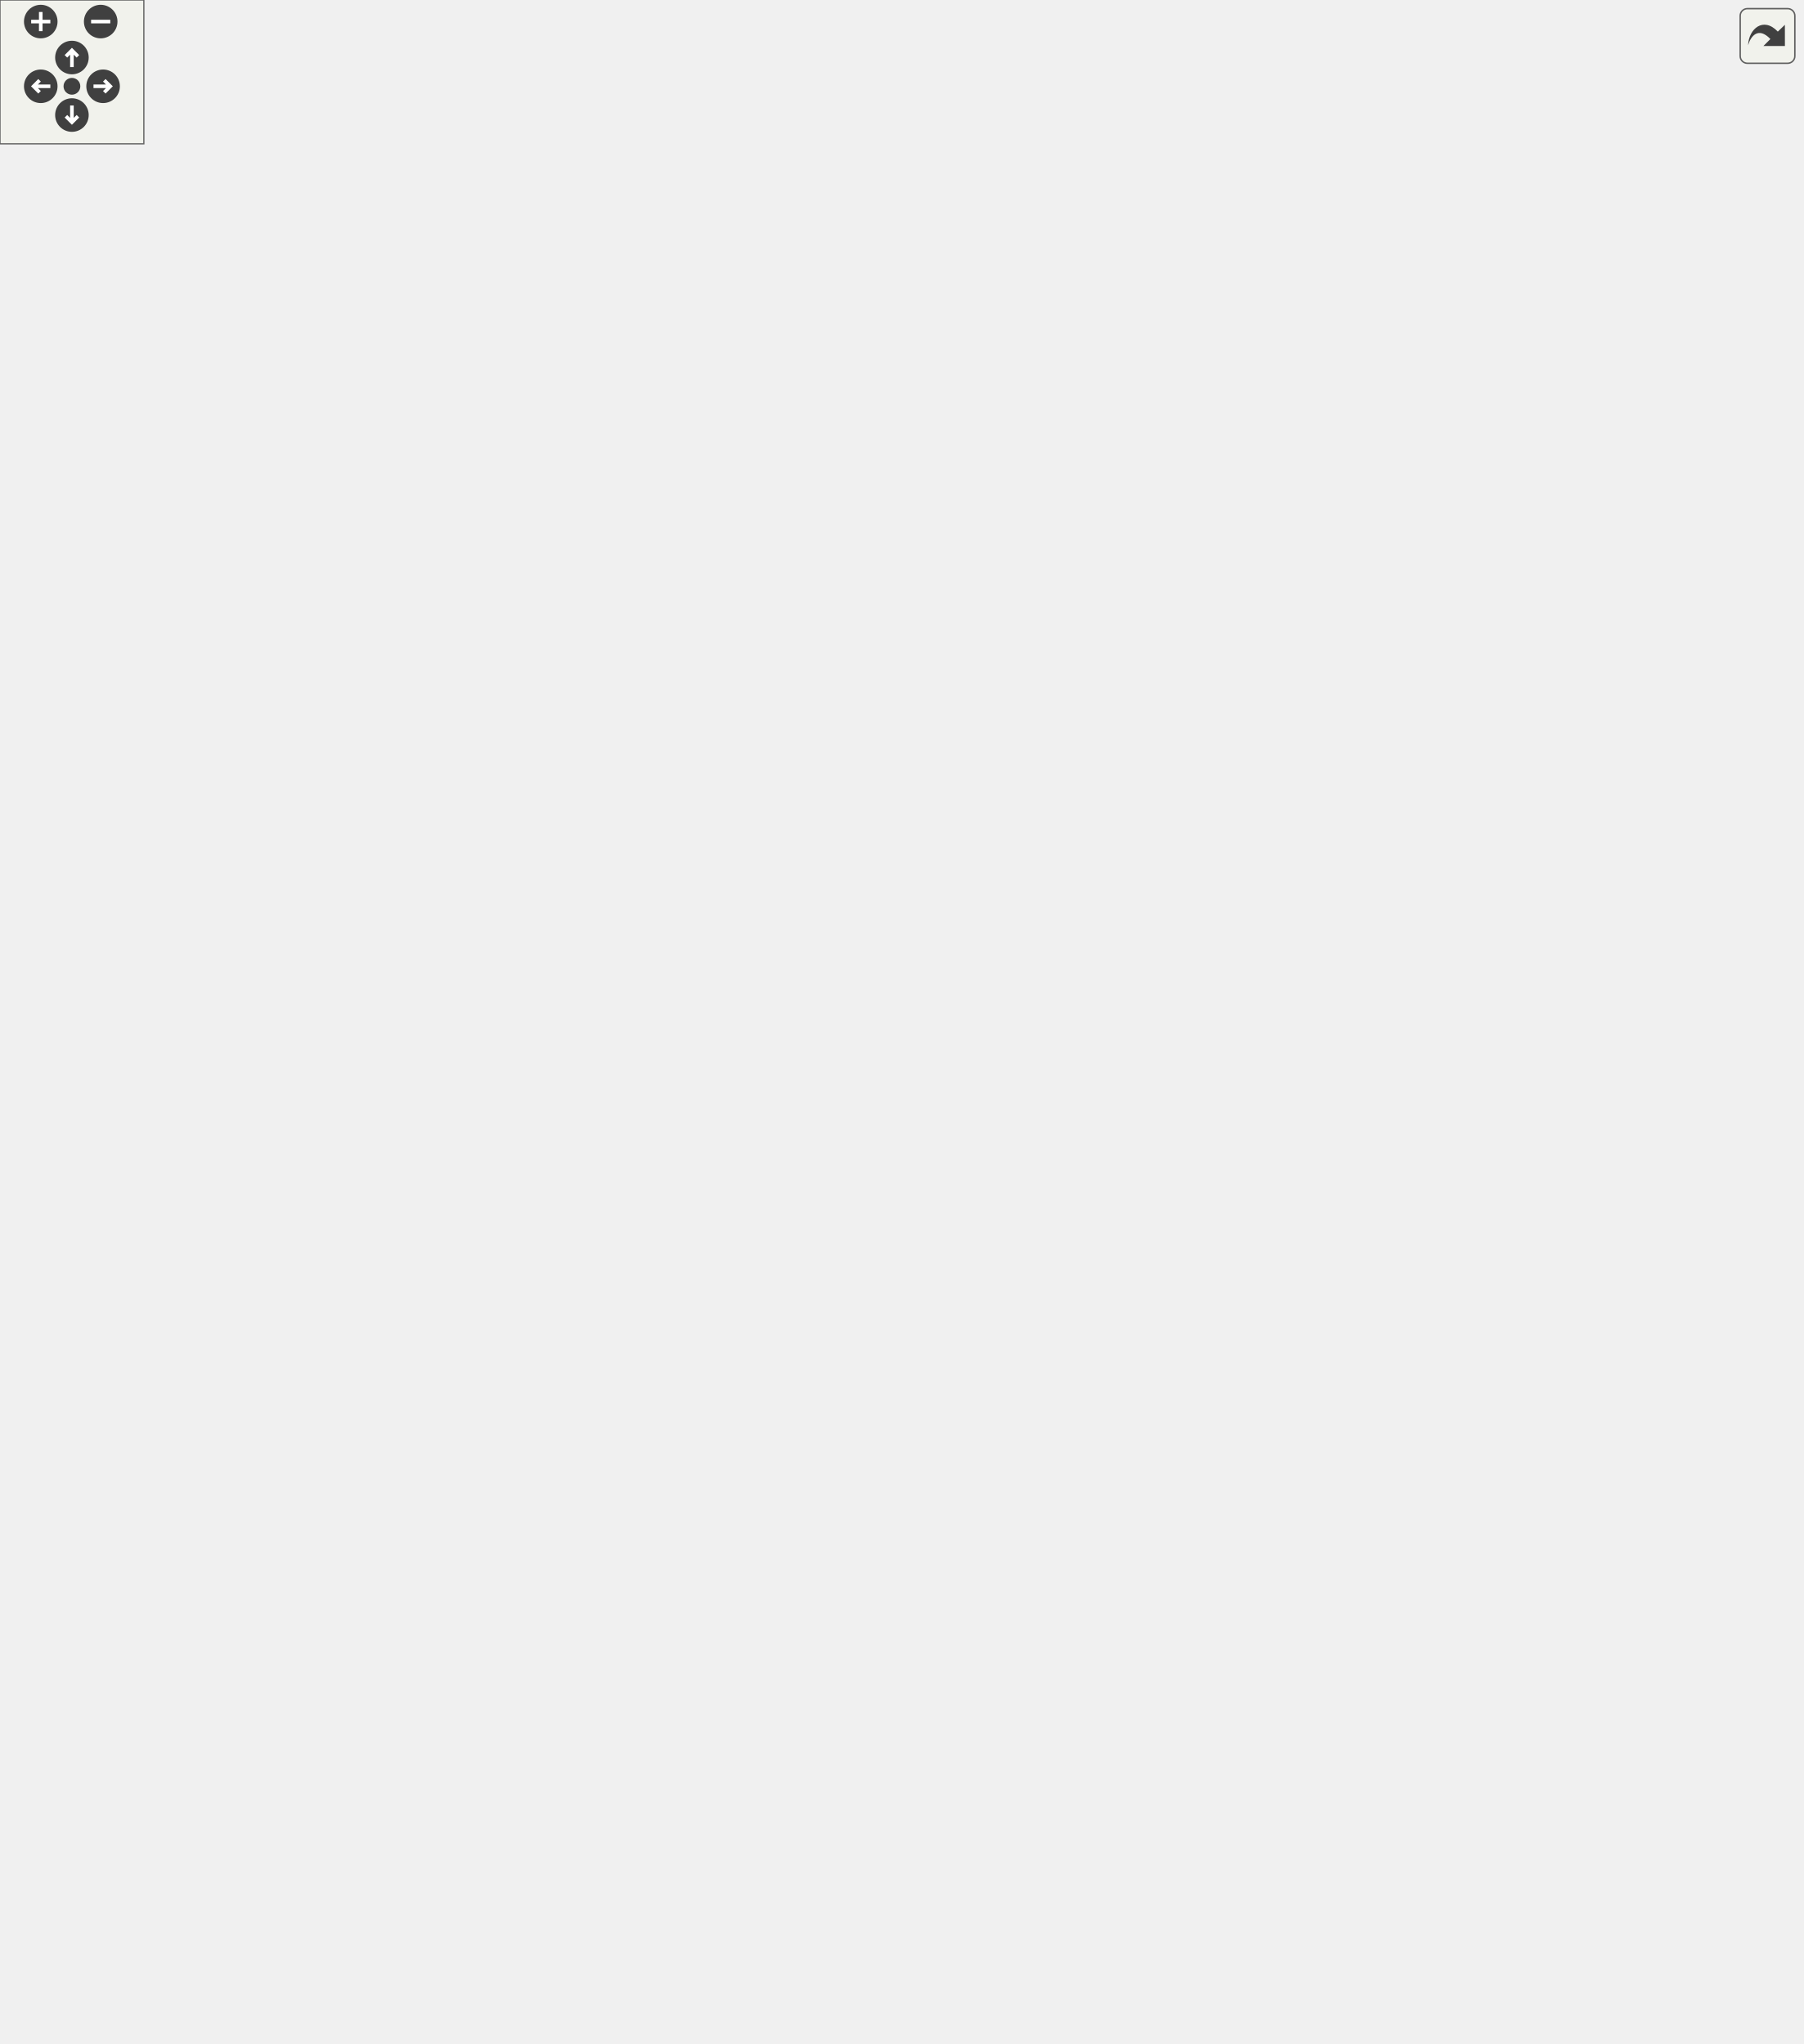
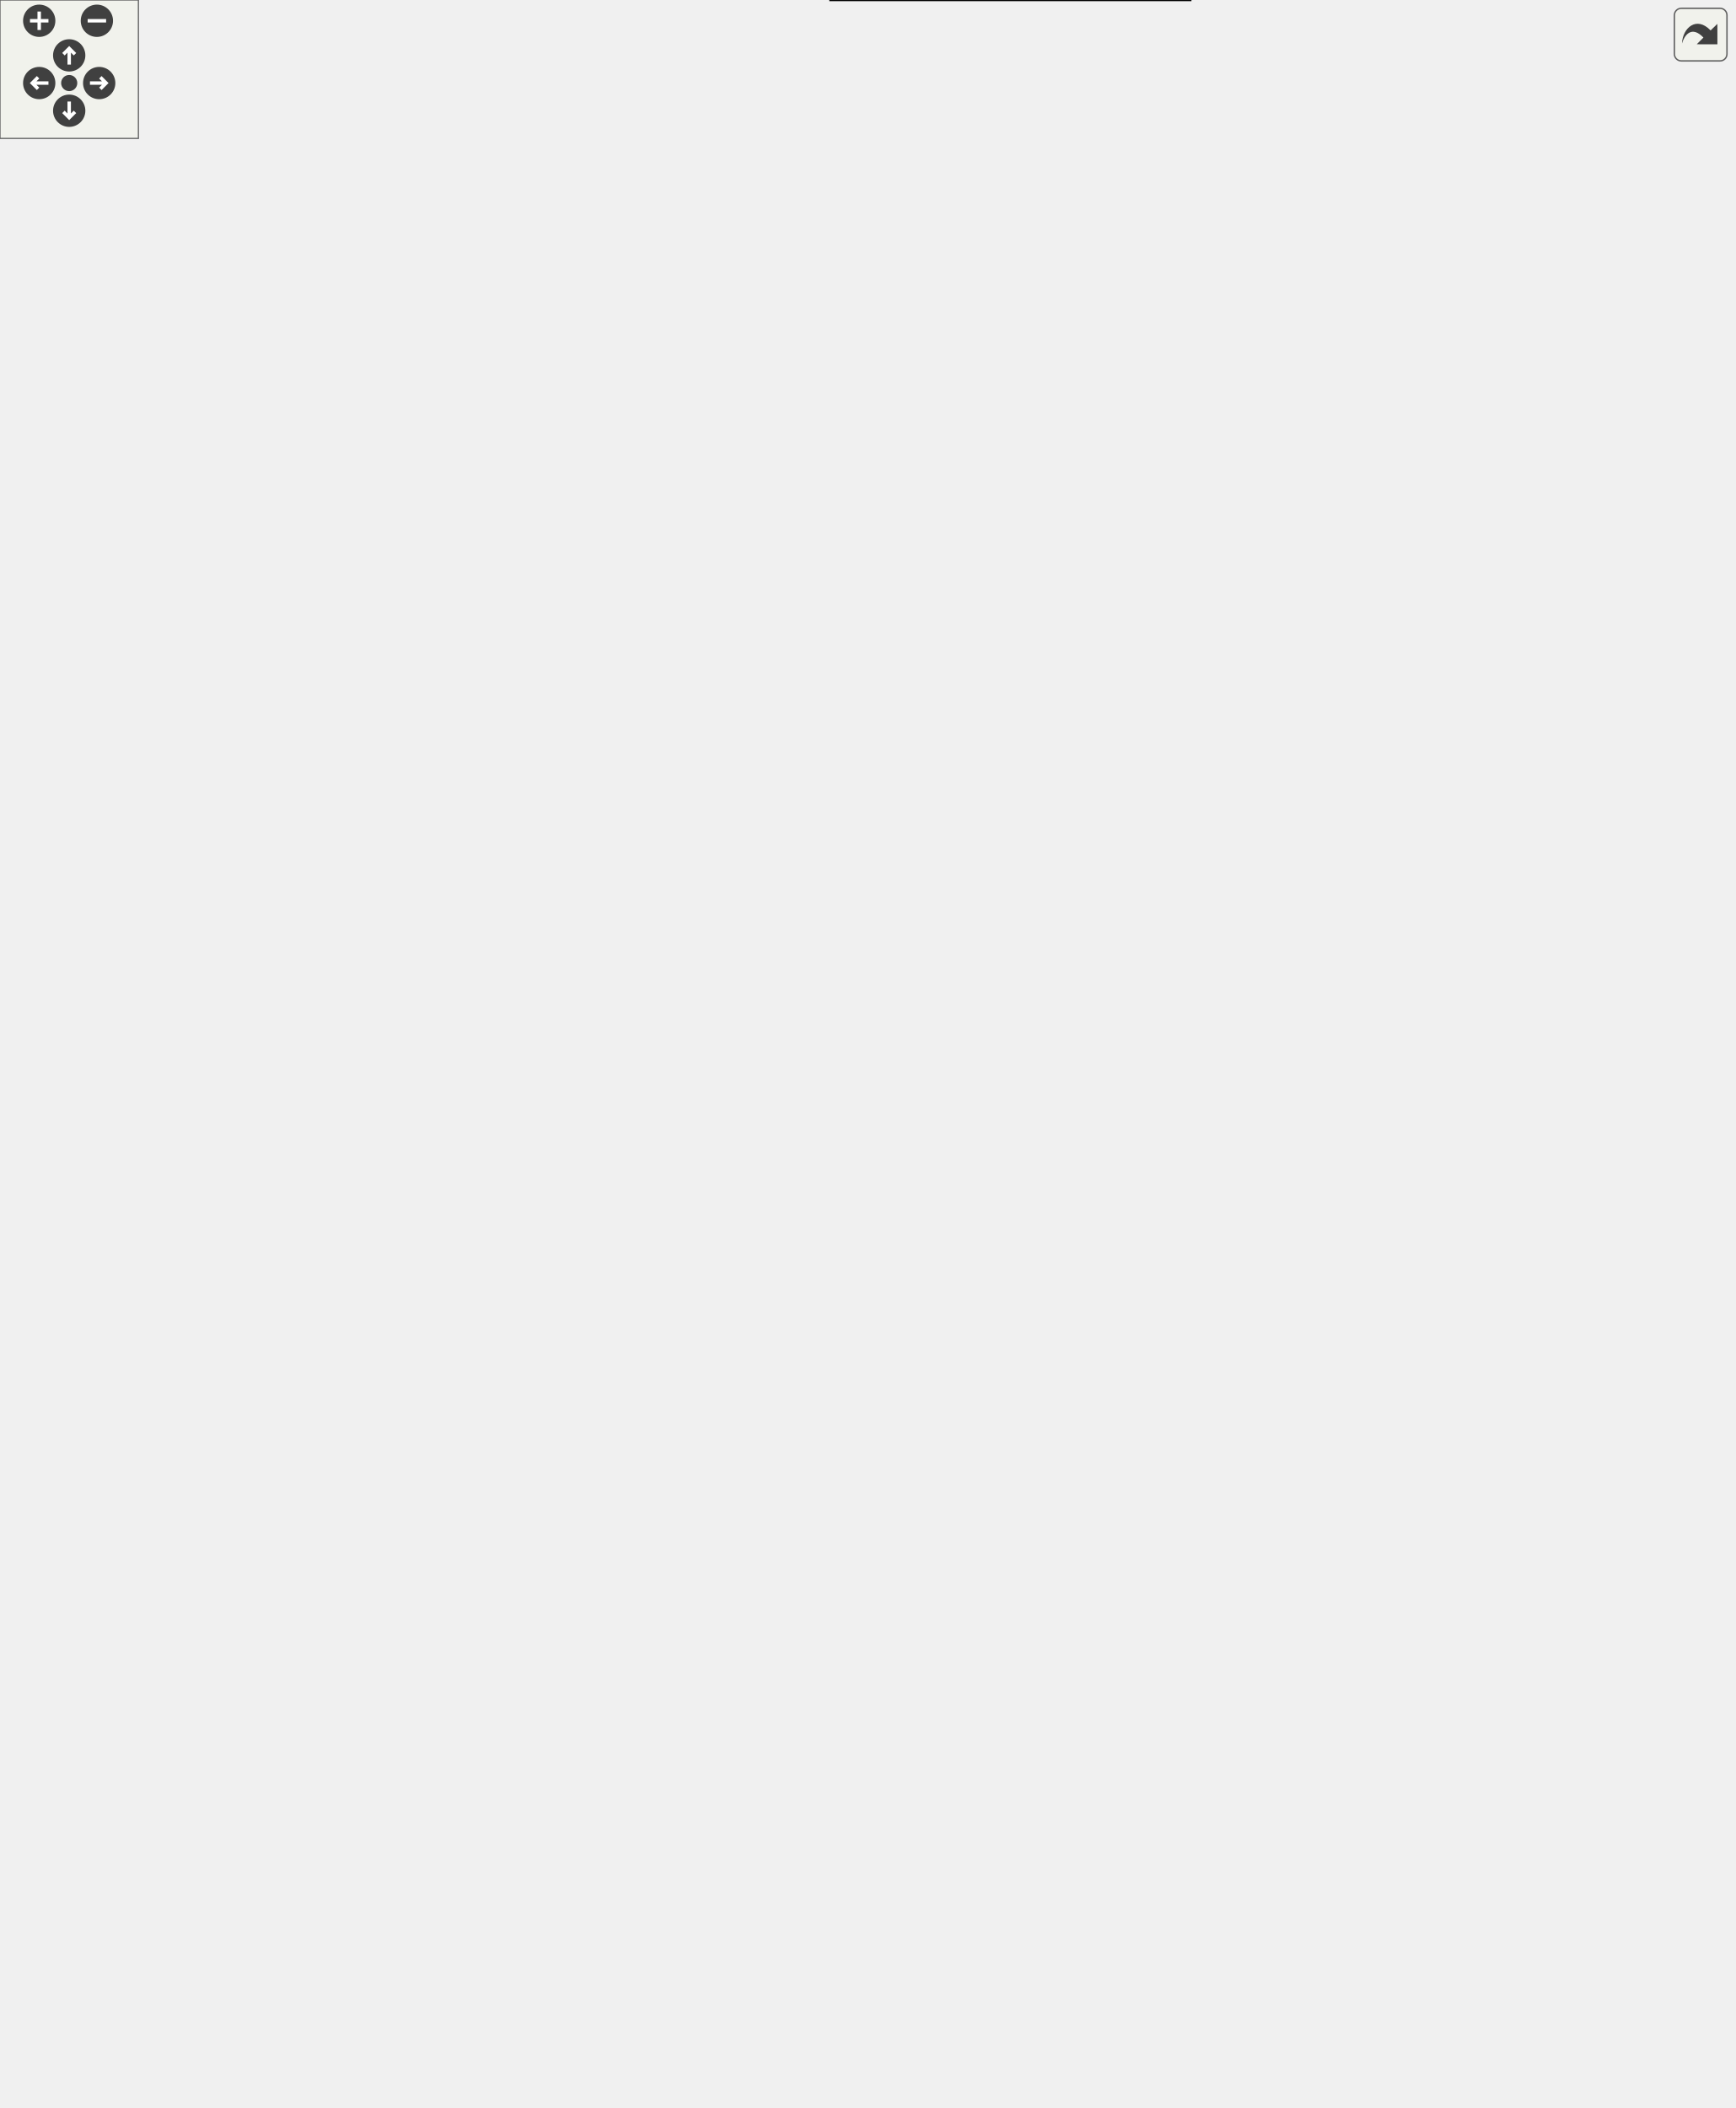
<svg xmlns="http://www.w3.org/2000/svg" xmlns:xlink="http://www.w3.org/1999/xlink" id="main" version="1.1" xml:space="preserve">
  <defs>
    <circle id="rim" cx="0" cy="0" r="7" />
    <circle id="rim2" cx="0" cy="0" r="3.5" />
    <g id="zoomPlus">
      <use xlink:href="#rim" fill="#404040">
        <set attributeName="fill" to="#808080" begin="zoomplus.mouseover" end="zoomplus.mouseout" />
      </use>
      <path d="M-4,0h8M0,-4v8" fill="none" stroke="white" stroke-width="1.5" pointer-events="none" />
    </g>
    <g id="zoomMin">
      <use xlink:href="#rim" fill="#404040">
        <set attributeName="fill" to="#808080" begin="zoomminus.mouseover" end="zoomminus.mouseout" />
      </use>
      <path d="M-4,0h8" fill="none" stroke="white" stroke-width="1.5" pointer-events="none" />
    </g>
    <g id="dirArrow">
      <path fill="none" stroke="white" stroke-width="1.5" d="M0,-3.0v7 M-2.5,-0.5L0,-3.0L2.5,-0.5" />
    </g>
    <g id="resetDef">
      <use xlink:href="#rim2" fill="#404040">
        <set attributeName="fill" to="#808080" begin="reset.mouseover" end="reset.mouseout" />
      </use>
    </g>
  </defs>
  <svg id="graph" class="graph">
    <g id="viewport">
      <g id="node1" class="node">
-         <polygon fill="#bfbfbf" stroke="black" points="0.5,-512 0.5,-546 113.5,-546 113.5,-512 0.5,-512" />
-         <text text-anchor="start" x="8.5" y="-533" font-family="FreeSans" font-size="10.00">Urho3D::Texture2D::</text>
-         <text text-anchor="middle" x="57" y="-520" font-family="FreeSans" font-size="10.00">SetSize</text>
+         <polygon fill="#bfbfbf" stroke="black" points="0.5,-619 0.5,-653 113.5,-653 113.5,-619 0.5,-619" />
+         <text text-anchor="start" x="8.5" y="-640" font-family="FreeSans" font-size="10.00">Urho3D::Texture2D::</text>
+         <text text-anchor="middle" x="57" y="-627" font-family="FreeSans" font-size="10.00">SetSize</text>
      </g>
      <g id="node3" class="node">
        <a xlink:href="class_urho3_d_1_1_object.html#a7d9d061f4cf32f5fd5531e11a72834b6" target="_top" xlink:title="Subscribe to an event that can be sent by any sender.">
-           <polygon fill="none" stroke="black" points="156.5,-680 156.5,-714 299.5,-714 299.5,-680 156.5,-680" />
-           <text text-anchor="start" x="164.5" y="-701" font-family="FreeSans" font-size="10.00">Urho3D::Object::Subscribe</text>
-           <text text-anchor="middle" x="228" y="-688" font-family="FreeSans" font-size="10.00">ToEvent</text>
+           <polygon fill="none" stroke="black" points="156.5,-666 156.5,-700 299.5,-700 299.5,-666 156.5,-666" />
+           <text text-anchor="start" x="164.5" y="-687" font-family="FreeSans" font-size="10.00">Urho3D::Object::Subscribe</text>
+           <text text-anchor="middle" x="228" y="-674" font-family="FreeSans" font-size="10.00">ToEvent</text>
        </a>
      </g>
      <g id="edge2" class="edge">
-         <path fill="none" stroke="midnightblue" d="M74.337,-546.033C104.808,-575.969 168.053,-638.104 203.16,-672.596" />
-         <polygon fill="midnightblue" stroke="midnightblue" points="201.03,-675.41 210.617,-679.922 205.936,-670.417 201.03,-675.41" />
+         <path fill="none" stroke="midnightblue" d="M113.941,-651.65C127.518,-655.382 142.181,-659.412 156.326,-663.3" />
+         <polygon fill="midnightblue" stroke="midnightblue" points="155.446,-666.688 166.016,-665.963 157.301,-659.938 155.446,-666.688" />
      </g>
      <g id="node13" class="node">
        <a xlink:href="class_urho3_d_1_1_texture2_d.html#a024726411f9f3414a4833e2b290abf05" target="_top" xlink:title="Handle render surface update event.">
-           <polygon fill="none" stroke="black" points="150.5,-473 150.5,-507 305.5,-507 305.5,-473 150.5,-473" />
-           <text text-anchor="start" x="158.5" y="-494" font-family="FreeSans" font-size="10.00">Urho3D::Texture2D::</text>
-           <text text-anchor="middle" x="228" y="-481" font-family="FreeSans" font-size="10.00">HandleRenderSurfaceUpdate</text>
+           <polygon fill="none" stroke="black" points="150.5,-770 150.5,-804 305.5,-804 305.5,-770 150.5,-770" />
+           <text text-anchor="start" x="158.5" y="-791" font-family="FreeSans" font-size="10.00">Urho3D::Texture2D::</text>
+           <text text-anchor="middle" x="228" y="-778" font-family="FreeSans" font-size="10.00">HandleRenderSurfaceUpdate</text>
        </a>
      </g>
      <g id="edge12" class="edge">
-         <path fill="none" stroke="midnightblue" d="M113.941,-516.014C123.413,-513.853 133.414,-511.572 143.399,-509.295" />
-         <polygon fill="midnightblue" stroke="midnightblue" points="144.387,-512.66 153.358,-507.024 142.83,-505.835 144.387,-512.66" />
-       </g>
-       <g id="node23" class="node">
+         <path fill="none" stroke="midnightblue" d="M76.284,-653.028C106.688,-679.876 165.877,-732.143 200.658,-762.856" />
+         <polygon fill="midnightblue" stroke="midnightblue" points="198.712,-765.807 208.525,-769.802 203.345,-760.56 198.712,-765.807" />
+       </g>
+       <g id="node21" class="node">
        <a xlink:href="class_urho3_d_1_1_object.html#a153b96c4397e045b2ca2b2d5471d097c" target="_top" xlink:title="Unsubscribe from an event.">
-           <polygon fill="none" stroke="black" points="150.5,-551 150.5,-585 305.5,-585 305.5,-551 150.5,-551" />
-           <text text-anchor="start" x="158.5" y="-572" font-family="FreeSans" font-size="10.00">Urho3D::Object::Unsubscribe</text>
-           <text text-anchor="middle" x="228" y="-559" font-family="FreeSans" font-size="10.00">FromEvent</text>
-         </a>
-       </g>
-       <g id="edge22" class="edge">
-         <path fill="none" stroke="midnightblue" d="M113.941,-541.986C123.413,-544.147 133.414,-546.428 143.399,-548.705" />
-         <polygon fill="midnightblue" stroke="midnightblue" points="142.83,-552.165 153.358,-550.976 144.387,-545.34 142.83,-552.165" />
-       </g>
-       <g id="node30" class="node">
+           <polygon fill="none" stroke="black" points="150.5,-572 150.5,-606 305.5,-606 305.5,-572 150.5,-572" />
+           <text text-anchor="start" x="158.5" y="-593" font-family="FreeSans" font-size="10.00">Urho3D::Object::Unsubscribe</text>
+           <text text-anchor="middle" x="228" y="-580" font-family="FreeSans" font-size="10.00">FromEvent</text>
+         </a>
+       </g>
+       <g id="edge20" class="edge">
+         <path fill="none" stroke="midnightblue" d="M113.941,-620.35C127.518,-616.618 142.181,-612.588 156.326,-608.7" />
+         <polygon fill="midnightblue" stroke="midnightblue" points="157.301,-612.062 166.016,-606.037 155.446,-605.312 157.301,-612.062" />
+       </g>
+       <g id="node28" class="node">
        <a xlink:href="class_urho3_d_1_1_texture2_d.html#a337afef5ad75a9fdac1e63373954a2cf" target="_top" xlink:title="Create the GPU texture.">
-           <polygon fill="none" stroke="black" points="171.5,-218 171.5,-252 284.5,-252 284.5,-218 171.5,-218" />
-           <text text-anchor="start" x="179.5" y="-239" font-family="FreeSans" font-size="10.00">Urho3D::Texture2D::</text>
-           <text text-anchor="middle" x="228" y="-226" font-family="FreeSans" font-size="10.00">Create</text>
-         </a>
-       </g>
-       <g id="edge30" class="edge">
-         <path fill="none" stroke="midnightblue" d="M66.933,-511.923C95.621,-462.599 178.732,-319.706 212.979,-260.826" />
-         <polygon fill="midnightblue" stroke="midnightblue" points="216.037,-262.529 218.04,-252.125 209.987,-259.009 216.037,-262.529" />
+           <polygon fill="none" stroke="black" points="171.5,-250 171.5,-284 284.5,-284 284.5,-250 171.5,-250" />
+           <text text-anchor="start" x="179.5" y="-271" font-family="FreeSans" font-size="10.00">Urho3D::Texture2D::</text>
+           <text text-anchor="middle" x="228" y="-258" font-family="FreeSans" font-size="10.00">Create</text>
+         </a>
+       </g>
+       <g id="edge28" class="edge">
+         <path fill="none" stroke="midnightblue" d="M65.018,-618.697C92.451,-559.5 182.677,-364.802 215.727,-293.483" />
+         <polygon fill="midnightblue" stroke="midnightblue" points="218.97,-294.81 219.999,-284.265 212.619,-291.867 218.97,-294.81" />
      </g>
      <g id="node5" class="node">
        <a xlink:href="class_urho3_d_1_1_event_handler.html#abe76f0245895dadac146b7a4b7d78713" target="_top" xlink:title="Set sender and event type.">
-           <polygon fill="none" stroke="black" points="368,-706 368,-740 508,-740 508,-706 368,-706" />
-           <text text-anchor="start" x="376" y="-727" font-family="FreeSans" font-size="10.00">Urho3D::EventHandler</text>
-           <text text-anchor="middle" x="438" y="-714" font-family="FreeSans" font-size="10.00">::SetSenderAndEventType</text>
+           <polygon fill="none" stroke="black" points="368,-744 368,-778 508,-778 508,-744 368,-744" />
+           <text text-anchor="start" x="376" y="-765" font-family="FreeSans" font-size="10.00">Urho3D::EventHandler</text>
+           <text text-anchor="middle" x="438" y="-752" font-family="FreeSans" font-size="10.00">::SetSenderAndEventType</text>
        </a>
      </g>
      <g id="edge4" class="edge">
-         <path fill="none" stroke="midnightblue" d="M299.683,-705.875C318.316,-708.182 338.51,-710.682 357.561,-713.041" />
-         <polygon fill="midnightblue" stroke="midnightblue" points="357.353,-716.542 367.707,-714.297 358.213,-709.595 357.353,-716.542" />
+         <path fill="none" stroke="midnightblue" d="M261.815,-700.19C284.184,-711.119 314.375,-725.034 342,-735 347.809,-737.096 353.869,-739.113 359.996,-741.034" />
+         <polygon fill="midnightblue" stroke="midnightblue" points="359.067,-744.409 369.653,-743.969 361.103,-737.712 359.067,-744.409" />
      </g>
      <g id="node7" class="node">
        <a xlink:href="class_urho3_d_1_1_object.html#a8114b82012a47b70b1ca6473c20997f5" target="_top" xlink:title="Find the first event handler with specific sender.">
-           <polygon fill="none" stroke="black" points="362,-654 362,-688 514,-688 514,-654 362,-654" />
-           <text text-anchor="start" x="370" y="-675" font-family="FreeSans" font-size="10.00">Urho3D::Object::FindSpecific</text>
-           <text text-anchor="middle" x="438" y="-662" font-family="FreeSans" font-size="10.00">EventHandler</text>
+           <polygon fill="none" stroke="black" points="362,-640 362,-674 514,-674 514,-640 362,-640" />
+           <text text-anchor="start" x="370" y="-661" font-family="FreeSans" font-size="10.00">Urho3D::Object::FindSpecific</text>
+           <text text-anchor="middle" x="438" y="-648" font-family="FreeSans" font-size="10.00">EventHandler</text>
        </a>
      </g>
      <g id="edge6" class="edge">
-         <path fill="none" stroke="midnightblue" d="M299.683,-688.125C316.469,-686.047 334.522,-683.812 351.865,-681.664" />
-         <polygon fill="midnightblue" stroke="midnightblue" points="352.486,-685.114 361.98,-680.412 351.626,-678.167 352.486,-685.114" />
+         <path fill="none" stroke="midnightblue" d="M299.683,-674.125C316.469,-672.047 334.522,-669.812 351.865,-667.664" />
+         <polygon fill="midnightblue" stroke="midnightblue" points="352.486,-671.114 361.98,-666.412 351.626,-664.167 352.486,-671.114" />
      </g>
      <g id="node11" class="node">
        <a xlink:href="class_urho3_d_1_1_context.html#ae3e0c5db85e2395f3d34941003c816ad" target="_top" xlink:title="Add event receiver.">
-           <polygon fill="none" stroke="black" points="363.5,-758 363.5,-792 512.5,-792 512.5,-758 363.5,-758" />
-           <text text-anchor="start" x="371.5" y="-779" font-family="FreeSans" font-size="10.00">Urho3D::Context::AddEvent</text>
-           <text text-anchor="middle" x="438" y="-766" font-family="FreeSans" font-size="10.00">Receiver</text>
+           <polygon fill="none" stroke="black" points="363.5,-692 363.5,-726 512.5,-726 512.5,-692 363.5,-692" />
+           <text text-anchor="start" x="371.5" y="-713" font-family="FreeSans" font-size="10.00">Urho3D::Context::AddEvent</text>
+           <text text-anchor="middle" x="438" y="-700" font-family="FreeSans" font-size="10.00">Receiver</text>
        </a>
      </g>
      <g id="edge10" class="edge">
-         <path fill="none" stroke="midnightblue" d="M261.815,-714.19C284.184,-725.119 314.375,-739.034 342,-749 347.809,-751.096 353.869,-753.113 359.996,-755.034" />
-         <polygon fill="midnightblue" stroke="midnightblue" points="359.067,-758.409 369.653,-757.969 361.103,-751.712 359.067,-758.409" />
+         <path fill="none" stroke="midnightblue" d="M299.683,-691.875C316.866,-694.002 335.377,-696.294 353.096,-698.488" />
+         <polygon fill="midnightblue" stroke="midnightblue" points="353.066,-702.011 363.42,-699.766 353.926,-695.064 353.066,-702.011" />
      </g>
      <g id="node9" class="node">
        <a xlink:href="class_urho3_d_1_1_event_handler.html#a133e5cd8d70e86d7ca2d7a9adfcd37ea" target="_top" xlink:title="Return event sender. Null if the handler is non-specific.">
-           <polygon fill="none" stroke="black" points="599,-631 599,-665 723,-665 723,-631 599,-631" />
-           <text text-anchor="start" x="607" y="-652" font-family="FreeSans" font-size="10.00">Urho3D::EventHandler</text>
-           <text text-anchor="middle" x="661" y="-639" font-family="FreeSans" font-size="10.00">::GetSender</text>
+           <polygon fill="none" stroke="black" points="599,-617 599,-651 723,-651 723,-617 599,-617" />
+           <text text-anchor="start" x="607" y="-638" font-family="FreeSans" font-size="10.00">Urho3D::EventHandler</text>
+           <text text-anchor="middle" x="661" y="-625" font-family="FreeSans" font-size="10.00">::GetSender</text>
        </a>
      </g>
      <g id="edge8" class="edge">
-         <path fill="none" stroke="midnightblue" d="M514.12,-663.149C538.298,-660.655 564.953,-657.906 588.843,-655.442" />
-         <polygon fill="midnightblue" stroke="midnightblue" points="589.309,-658.913 598.897,-654.405 588.591,-651.95 589.309,-658.913" />
+         <path fill="none" stroke="midnightblue" d="M514.12,-649.149C538.298,-646.655 564.953,-643.906 588.843,-641.442" />
+         <polygon fill="midnightblue" stroke="midnightblue" points="589.309,-644.913 598.897,-640.405 588.591,-637.95 589.309,-644.913" />
      </g>
      <g id="node15" class="node">
        <a xlink:href="class_urho3_d_1_1_renderer.html#afeb454d44341ed3f84ab04880a7553f5" target="_top" xlink:title="Queue a render surface's viewports for rendering. Called by the surface, or by View.">
-           <polygon fill="none" stroke="black" points="351.5,-460 351.5,-494 524.5,-494 524.5,-460 351.5,-460" />
-           <text text-anchor="start" x="359.5" y="-481" font-family="FreeSans" font-size="10.00">Urho3D::Renderer::QueueRender</text>
-           <text text-anchor="middle" x="438" y="-468" font-family="FreeSans" font-size="10.00">Surface</text>
+           <polygon fill="none" stroke="red" points="351.5,-796 351.5,-830 524.5,-830 524.5,-796 351.5,-796" />
+           <text text-anchor="start" x="359.5" y="-817" font-family="FreeSans" font-size="10.00">Urho3D::Renderer::QueueRender</text>
+           <text text-anchor="middle" x="438" y="-804" font-family="FreeSans" font-size="10.00">Surface</text>
        </a>
      </g>
      <g id="edge14" class="edge">
-         <path fill="none" stroke="midnightblue" d="M305.6,-485.196C317.076,-484.486 329.022,-483.746 340.836,-483.015" />
-         <polygon fill="midnightblue" stroke="midnightblue" points="341.403,-486.487 351.167,-482.375 340.97,-479.5 341.403,-486.487" />
+         <path fill="none" stroke="midnightblue" d="M305.6,-796.608C317.192,-798.043 329.264,-799.537 341.194,-801.014" />
+         <polygon fill="midnightblue" stroke="midnightblue" points="340.813,-804.494 351.167,-802.249 341.673,-797.547 340.813,-804.494" />
      </g>
      <g id="node17" class="node">
        <a xlink:href="class_urho3_d_1_1_render_surface.html#a9ca6e6bf4a7d85b09474795a261c7e89" target="_top" xlink:title="Return number of viewports.">
-           <polygon fill="none" stroke="black" points="596.5,-460 596.5,-494 725.5,-494 725.5,-460 596.5,-460" />
-           <text text-anchor="start" x="604.5" y="-481" font-family="FreeSans" font-size="10.00">Urho3D::RenderSurface</text>
-           <text text-anchor="middle" x="661" y="-468" font-family="FreeSans" font-size="10.00">::GetNumViewports</text>
+           <polygon fill="none" stroke="black" points="596.5,-819 596.5,-853 725.5,-853 725.5,-819 596.5,-819" />
+           <text text-anchor="start" x="604.5" y="-840" font-family="FreeSans" font-size="10.00">Urho3D::RenderSurface</text>
+           <text text-anchor="middle" x="661" y="-827" font-family="FreeSans" font-size="10.00">::GetNumViewports</text>
        </a>
      </g>
      <g id="edge16" class="edge">
-         <path fill="none" stroke="midnightblue" d="M524.537,-477C544.867,-477 566.364,-477 586.132,-477" />
-         <polygon fill="midnightblue" stroke="midnightblue" points="586.297,-480.5 596.297,-477 586.297,-473.5 586.297,-480.5" />
+         <path fill="none" stroke="midnightblue" d="M524.537,-821.925C544.867,-824.022 566.364,-826.239 586.132,-828.278" />
+         <polygon fill="midnightblue" stroke="midnightblue" points="585.991,-831.782 596.297,-829.327 586.709,-824.819 585.991,-831.782" />
      </g>
      <g id="node19" class="node">
        <a xlink:href="class_urho3_d_1_1_renderer.html#a8faee04d4f315f7bb12e54965d79c4f4" target="_top" xlink:title="Queue a viewport for rendering. Null surface means backbuffer.">
-           <polygon fill="none" stroke="black" points="570.5,-420.5 570.5,-441.5 751.5,-441.5 751.5,-420.5 570.5,-420.5" />
-           <text text-anchor="middle" x="661" y="-428.5" font-family="FreeSans" font-size="10.00">Urho3D::Renderer::QueueViewport</text>
+           <polygon fill="none" stroke="black" points="570.5,-779.5 570.5,-800.5 751.5,-800.5 751.5,-779.5 570.5,-779.5" />
+           <text text-anchor="middle" x="661" y="-787.5" font-family="FreeSans" font-size="10.00">Urho3D::Renderer::QueueViewport</text>
        </a>
      </g>
      <g id="edge18" class="edge">
-         <path fill="none" stroke="midnightblue" d="M520.72,-459.937C546.975,-454.521 575.516,-448.634 599.957,-443.592" />
-         <polygon fill="midnightblue" stroke="midnightblue" points="600.723,-447.008 609.809,-441.56 599.308,-440.152 600.723,-447.008" />
-       </g>
-       <g id="node21" class="node">
-         <a xlink:href="class_urho3_d_1_1_render_surface.html#ac408d83d3b08609abd5028460555495a" target="_top" xlink:title="Return viewport by index.">
-           <polygon fill="none" stroke="black" points="596.5,-512 596.5,-546 725.5,-546 725.5,-512 596.5,-512" />
-           <text text-anchor="start" x="604.5" y="-533" font-family="FreeSans" font-size="10.00">Urho3D::RenderSurface</text>
-           <text text-anchor="middle" x="661" y="-520" font-family="FreeSans" font-size="10.00">::GetViewport</text>
-         </a>
-       </g>
-       <g id="edge20" class="edge">
-         <path fill="none" stroke="midnightblue" d="M511.019,-494.027C535.245,-499.676 562.234,-505.969 586.565,-511.643" />
-         <polygon fill="midnightblue" stroke="midnightblue" points="585.923,-515.087 596.457,-513.95 587.513,-508.27 585.923,-515.087" />
+         <path fill="none" stroke="midnightblue" d="M524.537,-804.075C536.301,-802.861 548.457,-801.608 560.442,-800.371" />
+         <polygon fill="midnightblue" stroke="midnightblue" points="560.869,-803.846 570.457,-799.338 560.151,-796.883 560.869,-803.846" />
+       </g>
+       <g id="edge24" class="edge">
+         <path fill="none" stroke="midnightblue" d="M305.662,-597.071C385.9,-605.41 510.145,-618.322 588.45,-626.46" />
+         <polygon fill="midnightblue" stroke="midnightblue" points="588.403,-629.974 598.711,-627.527 589.127,-623.012 588.403,-629.974" />
+       </g>
+       <g id="node23" class="node">
+         <a xlink:href="class_urho3_d_1_1_object.html#a1c9bb9f6c78ee5b859de8557bfdef7e0" target="_top" xlink:title="Find the first event handler with no specific sender.">
+           <polygon fill="none" stroke="red" points="367,-498 367,-532 509,-532 509,-498 367,-498" />
+           <text text-anchor="start" x="375" y="-519" font-family="FreeSans" font-size="10.00">Urho3D::Object::FindEvent</text>
+           <text text-anchor="middle" x="438" y="-506" font-family="FreeSans" font-size="10.00">Handler</text>
+         </a>
+       </g>
+       <g id="edge22" class="edge">
+         <path fill="none" stroke="midnightblue" d="M264.992,-571.938C287.064,-562.134 315.806,-550.016 342,-541 348,-538.935 354.256,-536.927 360.57,-535.002" />
+         <polygon fill="midnightblue" stroke="midnightblue" points="361.923,-538.251 370.513,-532.049 359.93,-531.541 361.923,-538.251" />
+       </g>
+       <g id="node26" class="node">
+         <a xlink:href="class_urho3_d_1_1_context.html#a7b5bd076e695054df7930255c3eee18b" target="_top" xlink:title="Remove event receiver from specific events.">
+           <polygon fill="none" stroke="red" points="354,-550 354,-584 522,-584 522,-550 354,-550" />
+           <text text-anchor="start" x="362" y="-571" font-family="FreeSans" font-size="10.00">Urho3D::Context::RemoveEvent</text>
+           <text text-anchor="middle" x="438" y="-558" font-family="FreeSans" font-size="10.00">Receiver</text>
+         </a>
      </g>
      <g id="edge26" class="edge">
-         <path fill="none" stroke="midnightblue" d="M270.978,-585.001C292.082,-592.754 318.062,-601.427 342,-607 425.498,-626.438 523.585,-637.308 588.726,-642.895" />
-         <polygon fill="midnightblue" stroke="midnightblue" points="588.634,-646.4 598.891,-643.747 589.218,-639.424 588.634,-646.4" />
-       </g>
-       <g id="node25" class="node">
-         <a xlink:href="class_urho3_d_1_1_object.html#a1c9bb9f6c78ee5b859de8557bfdef7e0" target="_top" xlink:title="Find the first event handler with no specific sender.">
-           <polygon fill="none" stroke="red" points="367,-564 367,-598 509,-598 509,-564 367,-564" />
-           <text text-anchor="start" x="375" y="-585" font-family="FreeSans" font-size="10.00">Urho3D::Object::FindEvent</text>
-           <text text-anchor="middle" x="438" y="-572" font-family="FreeSans" font-size="10.00">Handler</text>
-         </a>
-       </g>
-       <g id="edge24" class="edge">
-         <path fill="none" stroke="midnightblue" d="M305.6,-572.804C322.242,-573.834 339.871,-574.925 356.651,-575.964" />
-         <polygon fill="midnightblue" stroke="midnightblue" points="356.775,-579.478 366.972,-576.603 357.208,-572.492 356.775,-579.478" />
-       </g>
-       <g id="node28" class="node">
-         <a xlink:href="class_urho3_d_1_1_context.html#a7b5bd076e695054df7930255c3eee18b" target="_top" xlink:title="Remove event receiver from specific events.">
-           <polygon fill="none" stroke="red" points="354,-512 354,-546 522,-546 522,-512 354,-512" />
-           <text text-anchor="start" x="362" y="-533" font-family="FreeSans" font-size="10.00">Urho3D::Context::RemoveEvent</text>
-           <text text-anchor="middle" x="438" y="-520" font-family="FreeSans" font-size="10.00">Receiver</text>
-         </a>
-       </g>
-       <g id="edge28" class="edge">
-         <path fill="none" stroke="midnightblue" d="M305.6,-553.589C317.953,-551.294 330.851,-548.899 343.542,-546.542" />
-         <polygon fill="midnightblue" stroke="midnightblue" points="344.468,-549.93 353.66,-544.663 343.189,-543.048 344.468,-549.93" />
+         <path fill="none" stroke="midnightblue" d="M305.6,-580.871C317.953,-579.576 330.851,-578.225 343.542,-576.896" />
+         <polygon fill="midnightblue" stroke="midnightblue" points="344.08,-580.359 353.66,-575.836 343.35,-573.397 344.08,-580.359" />
+       </g>
+       <g id="node30" class="node">
+         <a xlink:href="class_urho3_d_1_1_texture2_d.html#ad83473aadefa975808ef87993e0f696f" target="_top" xlink:title="Release the texture.">
+           <polygon fill="none" stroke="black" points="381.5,-132 381.5,-166 494.5,-166 494.5,-132 381.5,-132" />
+           <text text-anchor="start" x="389.5" y="-153" font-family="FreeSans" font-size="10.00">Urho3D::Texture2D::</text>
+           <text text-anchor="middle" x="438" y="-140" font-family="FreeSans" font-size="10.00">Release</text>
+         </a>
+       </g>
+       <g id="edge30" class="edge">
+         <path fill="none" stroke="midnightblue" d="M244.545,-249.844C265.41,-229.173 303.26,-194.764 342,-175 351.267,-170.273 361.488,-166.33 371.703,-163.065" />
+         <polygon fill="midnightblue" stroke="midnightblue" points="372.888,-166.364 381.462,-160.139 370.878,-159.659 372.888,-166.364" />
      </g>
      <g id="node32" class="node">
-         <a xlink:href="class_urho3_d_1_1_texture2_d.html#ad83473aadefa975808ef87993e0f696f" target="_top" xlink:title="Release the texture.">
-           <polygon fill="none" stroke="black" points="381.5,-80 381.5,-114 494.5,-114 494.5,-80 381.5,-80" />
-           <text text-anchor="start" x="389.5" y="-101" font-family="FreeSans" font-size="10.00">Urho3D::Texture2D::</text>
-           <text text-anchor="middle" x="438" y="-88" font-family="FreeSans" font-size="10.00">Release</text>
+         <a xlink:href="class_urho3_d_1_1_texture.html#af0adf78530abb05a692b52c0df297c9f" target="_top" xlink:title="Return whether is using sRGB sampling and writing.">
+           <polygon fill="none" stroke="black" points="366,-92.5 366,-113.5 510,-113.5 510,-92.5 366,-92.5" />
+           <text text-anchor="middle" x="438" y="-100.5" font-family="FreeSans" font-size="10.00">Urho3D::Texture::GetSRGB</text>
        </a>
      </g>
      <g id="edge32" class="edge">
-         <path fill="none" stroke="midnightblue" d="M240.721,-217.815C259.915,-193.118 298.673,-147.837 342,-123 351.082,-117.794 361.246,-113.595 371.471,-110.219" />
-         <polygon fill="midnightblue" stroke="midnightblue" points="372.718,-113.498 381.259,-107.228 370.673,-106.803 372.718,-113.498" />
+         <path fill="none" stroke="midnightblue" d="M236.547,-249.569C252.626,-218.736 290.455,-154.835 342,-123 346.413,-120.274 351.136,-117.914 356.032,-115.871" />
+         <polygon fill="midnightblue" stroke="midnightblue" points="357.461,-119.074 365.624,-112.32 355.031,-112.509 357.461,-119.074" />
      </g>
      <g id="node34" class="node">
-         <a xlink:href="class_urho3_d_1_1_texture.html#af0adf78530abb05a692b52c0df297c9f" target="_top" xlink:title="Return whether is using sRGB sampling and writing.">
-           <polygon fill="none" stroke="black" points="366,-40.5 366,-61.5 510,-61.5 510,-40.5 366,-40.5" />
-           <text text-anchor="middle" x="438" y="-48.5" font-family="FreeSans" font-size="10.00">Urho3D::Texture::GetSRGB</text>
+         <a xlink:href="class_urho3_d_1_1_texture.html#af633d70298690db00993d6c89b2f0a50" target="_top" xlink:title="Convert format to sRGB. Not used on Direct3D9.">
+           <polygon fill="none" stroke="black" points="348.5,-52.5 348.5,-73.5 527.5,-73.5 527.5,-52.5 348.5,-52.5" />
+           <text text-anchor="middle" x="438" y="-60.5" font-family="FreeSans" font-size="10.00">Urho3D::Texture::GetSRGBFormat</text>
        </a>
      </g>
      <g id="edge34" class="edge">
-         <path fill="none" stroke="midnightblue" d="M234.727,-217.857C248.979,-183.932 285.604,-108.303 342,-71 346.413,-68.081 351.169,-65.576 356.12,-63.428" />
-         <polygon fill="midnightblue" stroke="midnightblue" points="357.747,-66.554 365.843,-59.72 355.253,-60.013 357.747,-66.554" />
+         <path fill="none" stroke="midnightblue" d="M233.422,-249.796C246.009,-212.843 280.892,-125.778 342,-83 344.72,-81.096 347.582,-79.366 350.549,-77.795" />
+         <polygon fill="midnightblue" stroke="midnightblue" points="352.128,-80.921 359.73,-73.541 349.185,-74.57 352.128,-80.921" />
      </g>
      <g id="node36" class="node">
-         <a xlink:href="class_urho3_d_1_1_texture.html#af633d70298690db00993d6c89b2f0a50" target="_top" xlink:title="Convert format to sRGB. Not used on Direct3D9.">
-           <polygon fill="none" stroke="black" points="348.5,-0.5 348.5,-21.5 527.5,-21.5 527.5,-0.5 348.5,-0.5" />
-           <text text-anchor="middle" x="438" y="-8.5" font-family="FreeSans" font-size="10.00">Urho3D::Texture::GetSRGBFormat</text>
+         <a xlink:href="class_urho3_d_1_1_texture.html#a09c2fc9bd5347131e3a0126b109d07ab" target="_top" xlink:title="Return the non-internal texture format corresponding to an OpenGL internal format.">
+           <polygon fill="none" stroke="black" points="360,-0 360,-34 516,-34 516,-0 360,-0" />
+           <text text-anchor="start" x="368" y="-21" font-family="FreeSans" font-size="10.00">Urho3D::Texture::GetExternal</text>
+           <text text-anchor="middle" x="438" y="-8" font-family="FreeSans" font-size="10.00">Format</text>
        </a>
      </g>
      <g id="edge36" class="edge">
-         <path fill="none" stroke="midnightblue" d="M232.34,-217.778C243.314,-177.986 276.102,-79.381 342,-31 344.38,-29.253 346.878,-27.65 349.468,-26.181" />
-         <polygon fill="midnightblue" stroke="midnightblue" points="351.165,-29.247 358.584,-21.683 348.068,-22.969 351.165,-29.247" />
+         <path fill="none" stroke="midnightblue" d="M231.648,-249.976C241.541,-208.045 272.91,-99.129 342,-43 344.764,-40.754 347.706,-38.702 350.779,-36.826" />
+         <polygon fill="midnightblue" stroke="midnightblue" points="352.605,-39.818 359.748,-31.993 349.284,-33.656 352.605,-39.818" />
      </g>
      <g id="node38" class="node">
-         <a xlink:href="class_urho3_d_1_1_texture.html#a09c2fc9bd5347131e3a0126b109d07ab" target="_top" xlink:title="Return the non-internal texture format corresponding to an OpenGL internal format.">
-           <polygon fill="none" stroke="black" points="360,-408 360,-442 516,-442 516,-408 360,-408" />
-           <text text-anchor="start" x="368" y="-429" font-family="FreeSans" font-size="10.00">Urho3D::Texture::GetExternal</text>
-           <text text-anchor="middle" x="438" y="-416" font-family="FreeSans" font-size="10.00">Format</text>
+         <a xlink:href="class_urho3_d_1_1_texture.html#a60c268d6f819bd4fdc219ba8f5f3820c" target="_top" xlink:title="Return the data type corresponding to an OpenGL internal format.">
+           <polygon fill="none" stroke="black" points="357.5,-458.5 357.5,-479.5 518.5,-479.5 518.5,-458.5 357.5,-458.5" />
+           <text text-anchor="middle" x="438" y="-466.5" font-family="FreeSans" font-size="10.00">Urho3D::Texture::GetDataType</text>
        </a>
      </g>
      <g id="edge38" class="edge">
-         <path fill="none" stroke="midnightblue" d="M235.032,-252.12C249.707,-285.665 286.872,-360.147 342,-399 344.752,-400.94 347.642,-402.735 350.633,-404.396" />
-         <polygon fill="midnightblue" stroke="midnightblue" points="349.358,-407.671 359.87,-408.989 352.474,-401.403 349.358,-407.671" />
+         <path fill="none" stroke="midnightblue" d="M233.478,-284.02C246.177,-320.577 281.267,-406.706 342,-449 344.724,-450.897 347.591,-452.621 350.561,-454.188" />
+         <polygon fill="midnightblue" stroke="midnightblue" points="349.204,-457.416 359.75,-458.43 352.138,-451.061 349.204,-457.416" />
      </g>
      <g id="node40" class="node">
-         <a xlink:href="class_urho3_d_1_1_texture.html#a60c268d6f819bd4fdc219ba8f5f3820c" target="_top" xlink:title="Return the data type corresponding to an OpenGL internal format.">
-           <polygon fill="none" stroke="black" points="357.5,-368.5 357.5,-389.5 518.5,-389.5 518.5,-368.5 357.5,-368.5" />
-           <text text-anchor="middle" x="438" y="-376.5" font-family="FreeSans" font-size="10.00">Urho3D::Texture::GetDataType</text>
+         <a xlink:href="class_urho3_d_1_1_graphics.html#a609ba19c78432946e8334cc3a7bcb92e" target="_top" xlink:title="Return the API-specific hardware depth-stencil texture format.">
+           <polygon fill="none" stroke="black" points="361,-406 361,-440 515,-440 515,-406 361,-406" />
+           <text text-anchor="start" x="369" y="-427" font-family="FreeSans" font-size="10.00">Urho3D::Graphics::GetDepth</text>
+           <text text-anchor="middle" x="438" y="-414" font-family="FreeSans" font-size="10.00">StencilFormat</text>
        </a>
      </g>
      <g id="edge40" class="edge">
-         <path fill="none" stroke="midnightblue" d="M238.586,-252.16C256.37,-279.427 294.955,-332.288 342,-359 345.747,-361.128 349.692,-363.03 353.759,-364.731" />
-         <polygon fill="midnightblue" stroke="midnightblue" points="352.841,-368.124 363.433,-368.346 355.291,-361.567 352.841,-368.124" />
+         <path fill="none" stroke="midnightblue" d="M239.196,-284.161C257.545,-310.973 296.556,-362.752 342,-392 347.739,-395.694 353.955,-398.981 360.371,-401.901" />
+         <polygon fill="midnightblue" stroke="midnightblue" points="359.306,-405.25 369.88,-405.919 362.031,-398.802 359.306,-405.25" />
      </g>
      <g id="node42" class="node">
-         <a xlink:href="class_urho3_d_1_1_graphics.html#a609ba19c78432946e8334cc3a7bcb92e" target="_top" xlink:title="Return the API-specific hardware depth-stencil texture format.">
-           <polygon fill="none" stroke="black" points="361,-316 361,-350 515,-350 515,-316 361,-316" />
-           <text text-anchor="start" x="369" y="-337" font-family="FreeSans" font-size="10.00">Urho3D::Graphics::GetDepth</text>
-           <text text-anchor="middle" x="438" y="-324" font-family="FreeSans" font-size="10.00">StencilFormat</text>
+         <a xlink:href="class_urho3_d_1_1_graphics.html#af39a9a2972752ace04fa2aac273ecc9e" target="_top" xlink:title="Return whether is using an OpenGL 3 context. Return always false on Direct3D9 &amp; Direct3D11.">
+           <polygon fill="none" stroke="black" points="589.5,-319 589.5,-353 732.5,-353 732.5,-319 589.5,-319" />
+           <text text-anchor="start" x="597.5" y="-340" font-family="FreeSans" font-size="10.00">Urho3D::Graphics::GetGL3</text>
+           <text text-anchor="middle" x="661" y="-327" font-family="FreeSans" font-size="10.00">Support</text>
        </a>
      </g>
      <g id="edge42" class="edge">
-         <path fill="none" stroke="midnightblue" d="M250.441,-252.036C272.649,-268.185 308.138,-292.125 342,-307 346.459,-308.959 351.1,-310.801 355.83,-312.53" />
-         <polygon fill="midnightblue" stroke="midnightblue" points="355.037,-315.959 365.632,-315.918 357.324,-309.343 355.037,-315.959" />
+         <path fill="none" stroke="midnightblue" d="M242.412,-284.351C262.171,-306.629 300.033,-344.178 342,-359 426.037,-388.68 530.098,-372.1 596.037,-355.601" />
+         <polygon fill="midnightblue" stroke="midnightblue" points="597.07,-358.95 605.882,-353.068 595.326,-352.171 597.07,-358.95" />
      </g>
      <g id="node44" class="node">
-         <a xlink:href="class_urho3_d_1_1_graphics.html#af39a9a2972752ace04fa2aac273ecc9e" target="_top" xlink:title="Return whether is using an OpenGL 3 context. Return always false on Direct3D9 &amp; Direct3D11.">
-           <polygon fill="none" stroke="black" points="366.5,-264 366.5,-298 509.5,-298 509.5,-264 366.5,-264" />
-           <text text-anchor="start" x="374.5" y="-285" font-family="FreeSans" font-size="10.00">Urho3D::Graphics::GetGL3</text>
-           <text text-anchor="middle" x="438" y="-272" font-family="FreeSans" font-size="10.00">Support</text>
+         <a xlink:href="class_urho3_d_1_1_texture.html#a14478383cb81ad270fbc540e698a899b" target="_top" xlink:title="Return whether the texture format is compressed.">
+           <polygon fill="none" stroke="black" points="354,-328.5 354,-349.5 522,-349.5 522,-328.5 354,-328.5" />
+           <text text-anchor="middle" x="438" y="-336.5" font-family="FreeSans" font-size="10.00">Urho3D::Texture::IsCompressed</text>
        </a>
      </g>
      <g id="edge44" class="edge">
-         <path fill="none" stroke="midnightblue" d="M284.552,-247.388C306.654,-252.229 332.424,-257.874 356.464,-263.14" />
-         <polygon fill="midnightblue" stroke="midnightblue" points="355.771,-266.571 366.288,-265.292 357.269,-259.733 355.771,-266.571" />
+         <path fill="none" stroke="midnightblue" d="M260.151,-284.001C282.575,-295.271 313.473,-309.652 342,-319 350.169,-321.677 358.851,-324.076 367.525,-326.203" />
+         <polygon fill="midnightblue" stroke="midnightblue" points="366.753,-329.617 377.287,-328.488 368.348,-322.801 366.753,-329.617" />
      </g>
      <g id="node46" class="node">
-         <a xlink:href="class_urho3_d_1_1_texture.html#a14478383cb81ad270fbc540e698a899b" target="_top" xlink:title="Return whether the texture format is compressed.">
-           <polygon fill="none" stroke="black" points="354,-224.5 354,-245.5 522,-245.5 522,-224.5 354,-224.5" />
-           <text text-anchor="middle" x="438" y="-232.5" font-family="FreeSans" font-size="10.00">Urho3D::Texture::IsCompressed</text>
+         <a xlink:href="class_urho3_d_1_1_texture.html#a8672316692e6b78cb6482cbcecfe409c" target="_top" xlink:title="Regenerate mipmap levels for a rendertarget after rendering and before sampling. Called internally by...">
+           <polygon fill="none" stroke="black" points="360.5,-276 360.5,-310 515.5,-310 515.5,-276 360.5,-276" />
+           <text text-anchor="start" x="368.5" y="-297" font-family="FreeSans" font-size="10.00">Urho3D::Texture::Regenerate</text>
+           <text text-anchor="middle" x="438" y="-284" font-family="FreeSans" font-size="10.00">Levels</text>
        </a>
      </g>
      <g id="edge46" class="edge">
-         <path fill="none" stroke="midnightblue" d="M284.552,-235C302.739,-235 323.409,-235 343.556,-235" />
-         <polygon fill="midnightblue" stroke="midnightblue" points="343.708,-238.5 353.708,-235 343.708,-231.5 343.708,-238.5" />
-       </g>
-       <g id="node48" class="node">
+         <path fill="none" stroke="midnightblue" d="M284.552,-274.002C304.779,-276.506 328.078,-279.391 350.312,-282.143" />
+         <polygon fill="midnightblue" stroke="midnightblue" points="350.083,-285.642 360.438,-283.397 350.944,-278.695 350.083,-285.642" />
+       </g>
+       <g id="node49" class="node">
        <a xlink:href="class_urho3_d_1_1_texture.html#a0dc9b5632a502d45cf001c0cdaebd8e5" target="_top" xlink:title="Check maximum allowed mip levels for a specific texture size.">
-           <polygon fill="none" stroke="black" points="363.5,-172 363.5,-206 512.5,-206 512.5,-172 363.5,-172" />
-           <text text-anchor="start" x="371.5" y="-193" font-family="FreeSans" font-size="10.00">Urho3D::Texture::CheckMax</text>
-           <text text-anchor="middle" x="438" y="-180" font-family="FreeSans" font-size="10.00">Levels</text>
-         </a>
+           <polygon fill="none" stroke="black" points="363.5,-224 363.5,-258 512.5,-258 512.5,-224 363.5,-224" />
+           <text text-anchor="start" x="371.5" y="-245" font-family="FreeSans" font-size="10.00">Urho3D::Texture::CheckMax</text>
+           <text text-anchor="middle" x="438" y="-232" font-family="FreeSans" font-size="10.00">Levels</text>
+         </a>
+       </g>
+       <g id="edge50" class="edge">
+         <path fill="none" stroke="midnightblue" d="M284.552,-259.998C305.611,-257.391 330,-254.371 353.049,-251.518" />
+         <polygon fill="midnightblue" stroke="midnightblue" points="353.685,-254.966 363.179,-250.264 352.825,-248.019 353.685,-254.966" />
+       </g>
+       <g id="node51" class="node">
+         <a xlink:href="class_urho3_d_1_1_texture.html#a7eaf51cf81ac775bdc87e00ec1a47979" target="_top" xlink:title="Update dirty parameters to the texture object. Called by Graphics when assigning the texture...">
+           <polygon fill="none" stroke="red" points="342.5,-184.5 342.5,-205.5 533.5,-205.5 533.5,-184.5 342.5,-184.5" />
+           <text text-anchor="middle" x="438" y="-192.5" font-family="FreeSans" font-size="10.00">Urho3D::Texture::UpdateParameters</text>
+         </a>
+       </g>
+       <g id="edge52" class="edge">
+         <path fill="none" stroke="midnightblue" d="M260.151,-249.999C282.575,-238.729 313.473,-224.348 342,-215 350.169,-212.323 358.851,-209.924 367.525,-207.797" />
+         <polygon fill="midnightblue" stroke="midnightblue" points="368.348,-211.199 377.287,-205.512 366.753,-204.383 368.348,-211.199" />
      </g>
      <g id="edge48" class="edge">
-         <path fill="none" stroke="midnightblue" d="M284.552,-222.612C305.705,-217.979 330.218,-212.609 353.359,-207.54" />
-         <polygon fill="midnightblue" stroke="midnightblue" points="354.16,-210.948 363.179,-205.389 352.662,-204.11 354.16,-210.948" />
-       </g>
-       <g id="node50" class="node">
-         <a xlink:href="class_urho3_d_1_1_texture.html#a7eaf51cf81ac775bdc87e00ec1a47979" target="_top" xlink:title="Update dirty parameters to the texture object. Called by Graphics when assigning the texture...">
-           <polygon fill="none" stroke="red" points="342.5,-132.5 342.5,-153.5 533.5,-153.5 533.5,-132.5 342.5,-132.5" />
-           <text text-anchor="middle" x="438" y="-140.5" font-family="FreeSans" font-size="10.00">Urho3D::Texture::UpdateParameters</text>
-         </a>
-       </g>
-       <g id="edge50" class="edge">
-         <path fill="none" stroke="midnightblue" d="M249.837,-217.833C271.876,-201.351 307.496,-176.956 342,-163 348.309,-160.448 354.989,-158.205 361.77,-156.238" />
-         <polygon fill="midnightblue" stroke="midnightblue" points="363.001,-159.531 371.745,-153.548 361.179,-152.772 363.001,-159.531" />
+         <path fill="none" stroke="midnightblue" d="M515.682,-307.979C536.206,-311.937 558.419,-316.22 579.156,-320.218" />
+         <polygon fill="midnightblue" stroke="midnightblue" points="578.721,-323.699 589.203,-322.156 580.047,-316.826 578.721,-323.699" />
      </g>
    </g>
  </svg>
  <g id="navigator" transform="translate(0 0)" fill="#404254">
    <rect fill="#f2f5e9" fill-opacity="0.5" stroke="#606060" stroke-width=".5" x="0" y="0" width="60" height="60" />
    <use id="zoomplus" xlink:href="#zoomPlus" x="17" y="9" />
    <use id="zoomminus" xlink:href="#zoomMin" x="42" y="9" />
    <use id="reset" xlink:href="#resetDef" x="30" y="36" />
    <g id="arrowUp" xlink:href="#dirArrow" transform="translate(30 24)">
      <use xlink:href="#rim" fill="#404040">
        <set attributeName="fill" to="#808080" begin="arrowUp.mouseover" end="arrowUp.mouseout" />
      </use>
      <path fill="none" stroke="white" stroke-width="1.5" d="M0,-3.0v7 M-2.5,-0.5L0,-3.0L2.5,-0.5" />
    </g>
    <g id="arrowRight" xlink:href="#dirArrow" transform="rotate(90) translate(36 -43)">
      <use xlink:href="#rim" fill="#404040">
        <set attributeName="fill" to="#808080" begin="arrowRight.mouseover" end="arrowRight.mouseout" />
      </use>
      <path fill="none" stroke="white" stroke-width="1.5" d="M0,-3.0v7 M-2.5,-0.5L0,-3.0L2.5,-0.5" />
    </g>
    <g id="arrowDown" xlink:href="#dirArrow" transform="rotate(180) translate(-30 -48)">
      <use xlink:href="#rim" fill="#404040">
        <set attributeName="fill" to="#808080" begin="arrowDown.mouseover" end="arrowDown.mouseout" />
      </use>
      <path fill="none" stroke="white" stroke-width="1.5" d="M0,-3.0v7 M-2.5,-0.5L0,-3.0L2.5,-0.5" />
    </g>
    <g id="arrowLeft" xlink:href="#dirArrow" transform="rotate(270) translate(-36 17)">
      <use xlink:href="#rim" fill="#404040">
        <set attributeName="fill" to="#808080" begin="arrowLeft.mouseover" end="arrowLeft.mouseout" />
      </use>
      <path fill="none" stroke="white" stroke-width="1.5" d="M0,-3.0v7 M-2.5,-0.5L0,-3.0L2.5,-0.5" />
    </g>
  </g>
  <svg viewBox="0 0 15 15" width="100%" height="30px" preserveAspectRatio="xMaxYMin meet">
    <g id="arrow_out" transform="scale(0.3 0.3)">
      <a xlink:href="class_urho3_d_1_1_texture2_d_ac23d2cf909c7fd12140d57dff1decb57_cgraph_org.svg" target="_base">
        <rect id="button" ry="5" rx="5" y="6" x="6" height="38" width="38" fill="#f2f5e9" fill-opacity="0.5" stroke="#606060" stroke-width="1.0" />
        <path id="arrow" d="M 11.5,31.437 C 11.94,20.098 22.043,11.323 32.159,21.979 L 37.069,17.246 C 37.069,17.246 37.088,32 37.088,32 L 22.16,31.978 C 22.16,31.978 26.998,27.14 26.998,27.14 C 18.529,18.264 13.292,25.23 11.5,31.437 z" style="fill:#404040;" />
      </a>
    </g>
  </svg>
</svg>
